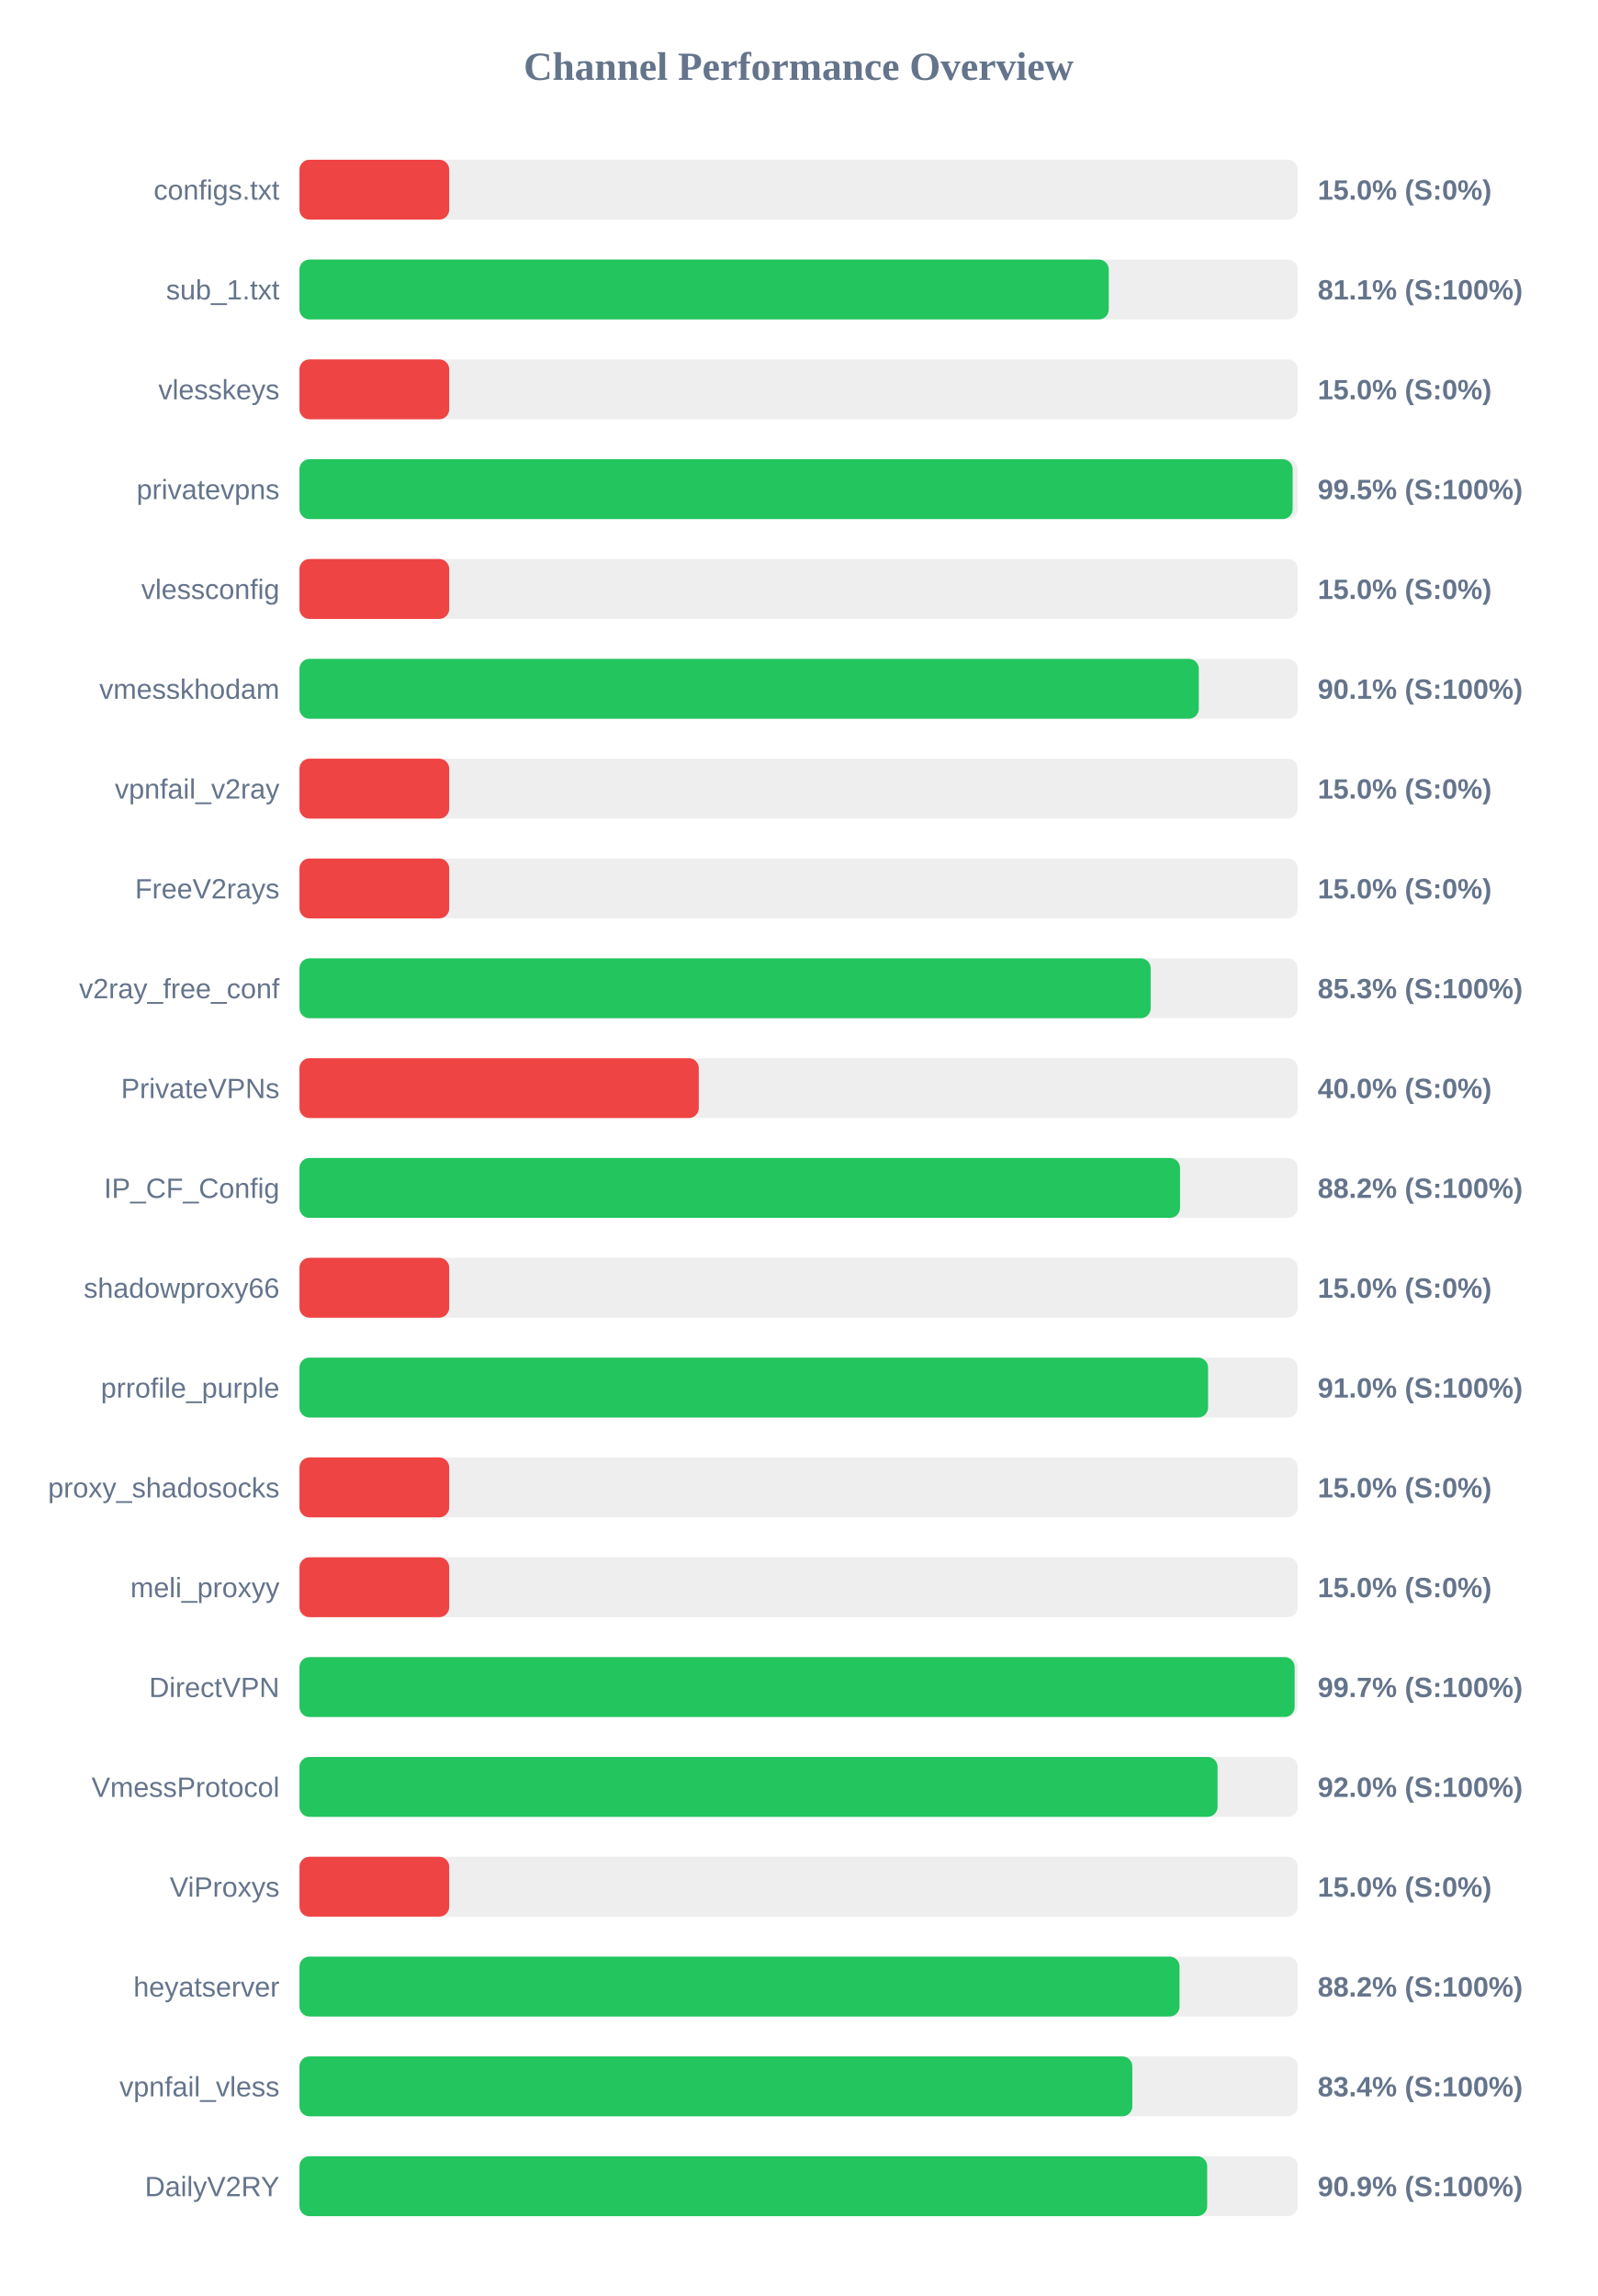
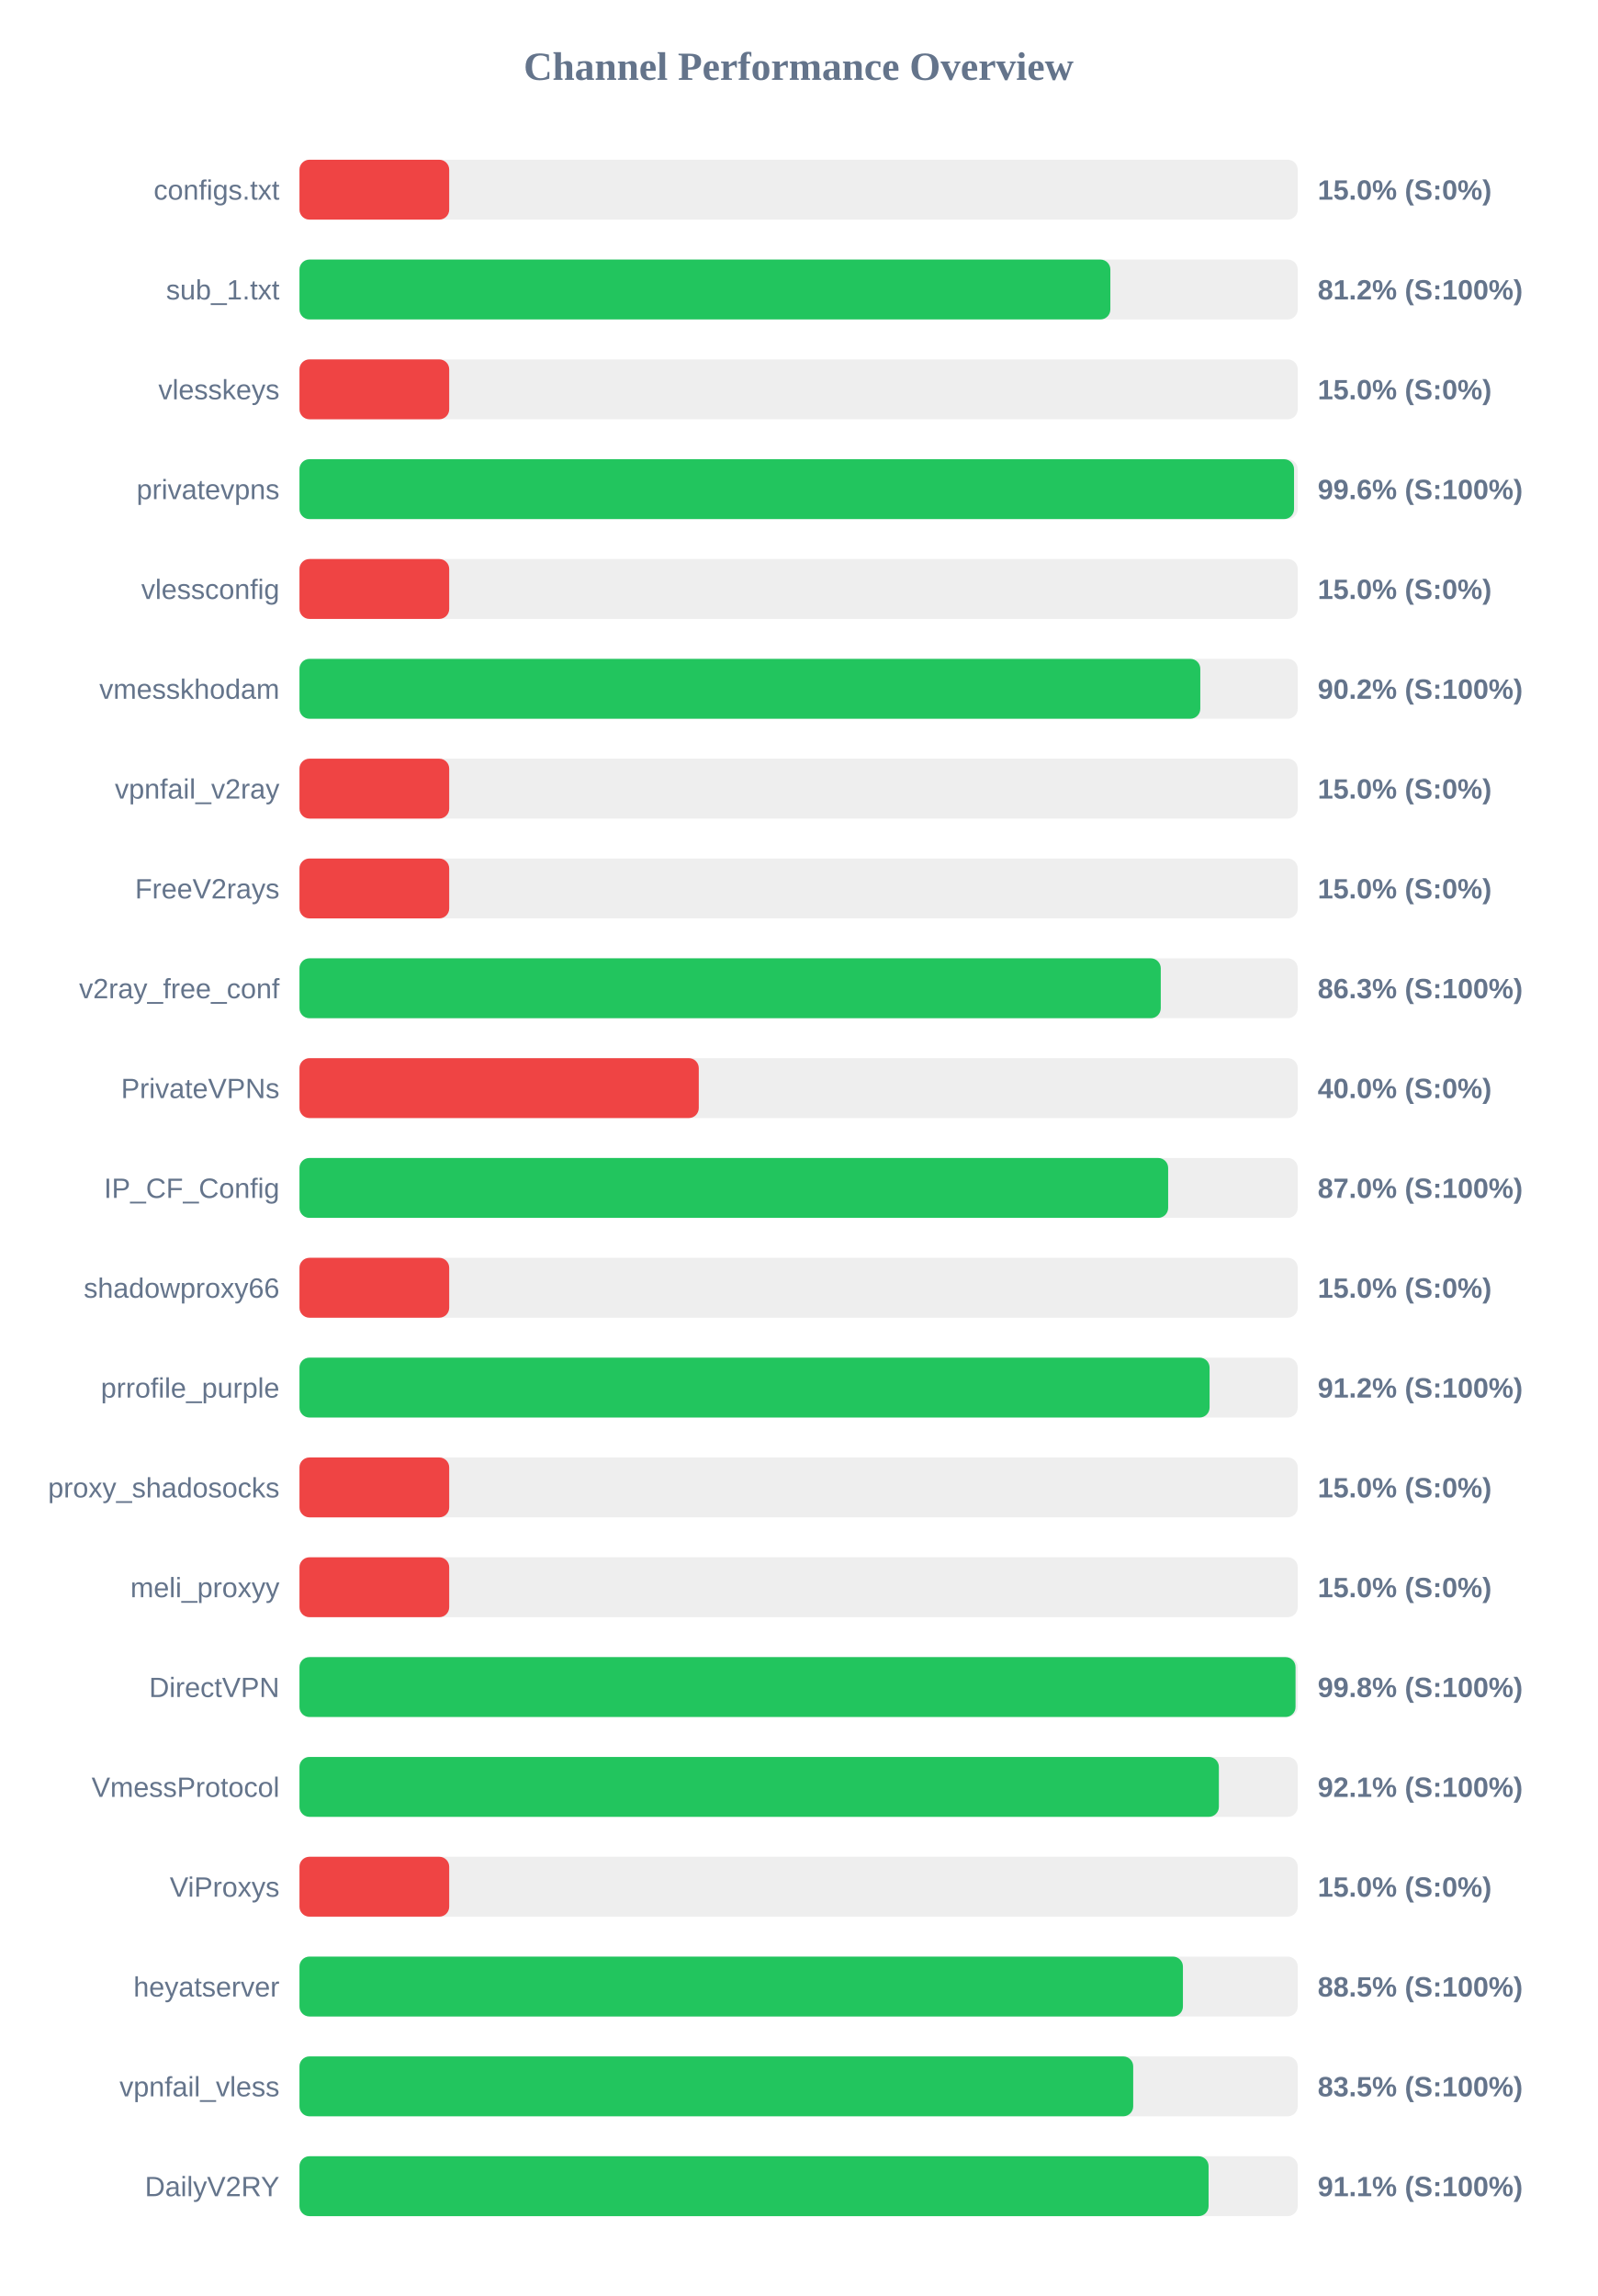
<svg xmlns="http://www.w3.org/2000/svg" width="800" height="1150" version="1.1">
  <style>
        .row { font: 14px Arial; fill: #64748b; }
        .score { font: bold 14px Arial; fill: #64748b; }
    </style>
  <text x="400" y="40" text-anchor="middle" font-size="20px" font-weight="bold" fill="#64748b">Channel Performance Overview</text>
  <rect x="150" y="80" width="500" height="30" fill="#eee" rx="5" />
  <rect x="150" y="80" width="75.0" height="30" fill="#ef4444" rx="5" />
  <text x="140" y="100" text-anchor="end" class="row">configs.txt</text>
  <text x="660" y="100" text-anchor="start" class="score">15.0% (S:0%)</text>
  <rect x="150" y="130" width="500" height="30" fill="#eee" rx="5" />
-   <rect x="150" y="130" width="405.35" height="30" fill="#22c55e" rx="5" />
+   <rect x="150" y="130" width="406.15" height="30" fill="#22c55e" rx="5" />
  <text x="140" y="150" text-anchor="end" class="row">sub_1.txt</text>
-   <text x="660" y="150" text-anchor="start" class="score">81.1% (S:100%)</text>
+   <text x="660" y="150" text-anchor="start" class="score">81.2% (S:100%)</text>
  <rect x="150" y="180" width="500" height="30" fill="#eee" rx="5" />
  <rect x="150" y="180" width="75.0" height="30" fill="#ef4444" rx="5" />
  <text x="140" y="200" text-anchor="end" class="row">vlesskeys</text>
  <text x="660" y="200" text-anchor="start" class="score">15.0% (S:0%)</text>
  <rect x="150" y="230" width="500" height="30" fill="#eee" rx="5" />
-   <rect x="150" y="230" width="497.45" height="30" fill="#22c55e" rx="5" />
+   <rect x="150" y="230" width="498.15" height="30" fill="#22c55e" rx="5" />
  <text x="140" y="250" text-anchor="end" class="row">privatevpns</text>
-   <text x="660" y="250" text-anchor="start" class="score">99.5% (S:100%)</text>
+   <text x="660" y="250" text-anchor="start" class="score">99.6% (S:100%)</text>
  <rect x="150" y="280" width="500" height="30" fill="#eee" rx="5" />
  <rect x="150" y="280" width="75.0" height="30" fill="#ef4444" rx="5" />
  <text x="140" y="300" text-anchor="end" class="row">vlessconfig</text>
  <text x="660" y="300" text-anchor="start" class="score">15.0% (S:0%)</text>
  <rect x="150" y="330" width="500" height="30" fill="#eee" rx="5" />
-   <rect x="150" y="330" width="450.45" height="30" fill="#22c55e" rx="5" />
+   <rect x="150" y="330" width="451.2" height="30" fill="#22c55e" rx="5" />
  <text x="140" y="350" text-anchor="end" class="row">vmesskhodam</text>
-   <text x="660" y="350" text-anchor="start" class="score">90.1% (S:100%)</text>
+   <text x="660" y="350" text-anchor="start" class="score">90.2% (S:100%)</text>
  <rect x="150" y="380" width="500" height="30" fill="#eee" rx="5" />
  <rect x="150" y="380" width="75.0" height="30" fill="#ef4444" rx="5" />
  <text x="140" y="400" text-anchor="end" class="row">vpnfail_v2ray</text>
  <text x="660" y="400" text-anchor="start" class="score">15.0% (S:0%)</text>
  <rect x="150" y="430" width="500" height="30" fill="#eee" rx="5" />
  <rect x="150" y="430" width="75.0" height="30" fill="#ef4444" rx="5" />
  <text x="140" y="450" text-anchor="end" class="row">FreeV2rays</text>
  <text x="660" y="450" text-anchor="start" class="score">15.0% (S:0%)</text>
  <rect x="150" y="480" width="500" height="30" fill="#eee" rx="5" />
-   <rect x="150" y="480" width="426.35" height="30" fill="#22c55e" rx="5" />
+   <rect x="150" y="480" width="431.4" height="30" fill="#22c55e" rx="5" />
  <text x="140" y="500" text-anchor="end" class="row">v2ray_free_conf</text>
-   <text x="660" y="500" text-anchor="start" class="score">85.3% (S:100%)</text>
+   <text x="660" y="500" text-anchor="start" class="score">86.3% (S:100%)</text>
  <rect x="150" y="530" width="500" height="30" fill="#eee" rx="5" />
  <rect x="150" y="530" width="200.0" height="30" fill="#ef4444" rx="5" />
  <text x="140" y="550" text-anchor="end" class="row">PrivateVPNs</text>
  <text x="660" y="550" text-anchor="start" class="score">40.0% (S:0%)</text>
  <rect x="150" y="580" width="500" height="30" fill="#eee" rx="5" />
-   <rect x="150" y="580" width="441.05" height="30" fill="#22c55e" rx="5" />
+   <rect x="150" y="580" width="435.1" height="30" fill="#22c55e" rx="5" />
  <text x="140" y="600" text-anchor="end" class="row">IP_CF_Config</text>
-   <text x="660" y="600" text-anchor="start" class="score">88.2% (S:100%)</text>
+   <text x="660" y="600" text-anchor="start" class="score">87.0% (S:100%)</text>
  <rect x="150" y="630" width="500" height="30" fill="#eee" rx="5" />
  <rect x="150" y="630" width="75.0" height="30" fill="#ef4444" rx="5" />
  <text x="140" y="650" text-anchor="end" class="row">shadowproxy66</text>
  <text x="660" y="650" text-anchor="start" class="score">15.0% (S:0%)</text>
  <rect x="150" y="680" width="500" height="30" fill="#eee" rx="5" />
-   <rect x="150" y="680" width="455.1" height="30" fill="#22c55e" rx="5" />
+   <rect x="150" y="680" width="455.85" height="30" fill="#22c55e" rx="5" />
  <text x="140" y="700" text-anchor="end" class="row">prrofile_purple</text>
-   <text x="660" y="700" text-anchor="start" class="score">91.0% (S:100%)</text>
+   <text x="660" y="700" text-anchor="start" class="score">91.2% (S:100%)</text>
  <rect x="150" y="730" width="500" height="30" fill="#eee" rx="5" />
  <rect x="150" y="730" width="75.0" height="30" fill="#ef4444" rx="5" />
  <text x="140" y="750" text-anchor="end" class="row">proxy_shadosocks</text>
  <text x="660" y="750" text-anchor="start" class="score">15.0% (S:0%)</text>
  <rect x="150" y="780" width="500" height="30" fill="#eee" rx="5" />
  <rect x="150" y="780" width="75.0" height="30" fill="#ef4444" rx="5" />
  <text x="140" y="800" text-anchor="end" class="row">meli_proxyy</text>
  <text x="660" y="800" text-anchor="start" class="score">15.0% (S:0%)</text>
  <rect x="150" y="830" width="500" height="30" fill="#eee" rx="5" />
-   <rect x="150" y="830" width="498.45" height="30" fill="#22c55e" rx="5" />
+   <rect x="150" y="830" width="498.9" height="30" fill="#22c55e" rx="5" />
  <text x="140" y="850" text-anchor="end" class="row">DirectVPN</text>
-   <text x="660" y="850" text-anchor="start" class="score">99.7% (S:100%)</text>
+   <text x="660" y="850" text-anchor="start" class="score">99.8% (S:100%)</text>
  <rect x="150" y="880" width="500" height="30" fill="#eee" rx="5" />
-   <rect x="150" y="880" width="459.85" height="30" fill="#22c55e" rx="5" />
+   <rect x="150" y="880" width="460.5" height="30" fill="#22c55e" rx="5" />
  <text x="140" y="900" text-anchor="end" class="row">VmessProtocol</text>
-   <text x="660" y="900" text-anchor="start" class="score">92.0% (S:100%)</text>
+   <text x="660" y="900" text-anchor="start" class="score">92.1% (S:100%)</text>
  <rect x="150" y="930" width="500" height="30" fill="#eee" rx="5" />
  <rect x="150" y="930" width="75.0" height="30" fill="#ef4444" rx="5" />
  <text x="140" y="950" text-anchor="end" class="row">ViProxys</text>
  <text x="660" y="950" text-anchor="start" class="score">15.0% (S:0%)</text>
  <rect x="150" y="980" width="500" height="30" fill="#eee" rx="5" />
-   <rect x="150" y="980" width="440.8" height="30" fill="#22c55e" rx="5" />
+   <rect x="150" y="980" width="442.5" height="30" fill="#22c55e" rx="5" />
  <text x="140" y="1000" text-anchor="end" class="row">heyatserver</text>
-   <text x="660" y="1000" text-anchor="start" class="score">88.2% (S:100%)</text>
+   <text x="660" y="1000" text-anchor="start" class="score">88.5% (S:100%)</text>
  <rect x="150" y="1030" width="500" height="30" fill="#eee" rx="5" />
-   <rect x="150" y="1030" width="417.15" height="30" fill="#22c55e" rx="5" />
+   <rect x="150" y="1030" width="417.6" height="30" fill="#22c55e" rx="5" />
  <text x="140" y="1050" text-anchor="end" class="row">vpnfail_vless</text>
-   <text x="660" y="1050" text-anchor="start" class="score">83.4% (S:100%)</text>
+   <text x="660" y="1050" text-anchor="start" class="score">83.5% (S:100%)</text>
  <rect x="150" y="1080" width="500" height="30" fill="#eee" rx="5" />
-   <rect x="150" y="1080" width="454.65" height="30" fill="#22c55e" rx="5" />
+   <rect x="150" y="1080" width="455.35" height="30" fill="#22c55e" rx="5" />
  <text x="140" y="1100" text-anchor="end" class="row">DailyV2RY</text>
-   <text x="660" y="1100" text-anchor="start" class="score">90.9% (S:100%)</text>
+   <text x="660" y="1100" text-anchor="start" class="score">91.1% (S:100%)</text>
</svg>
